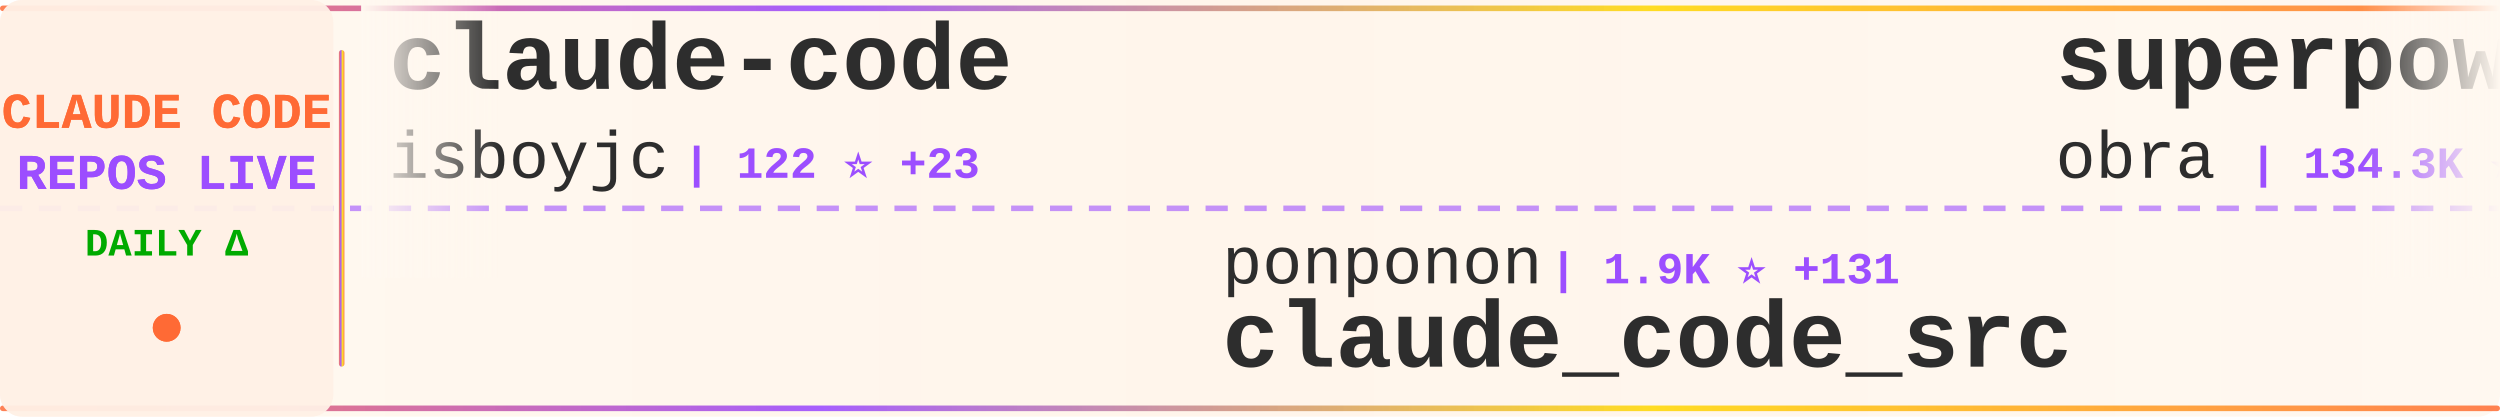
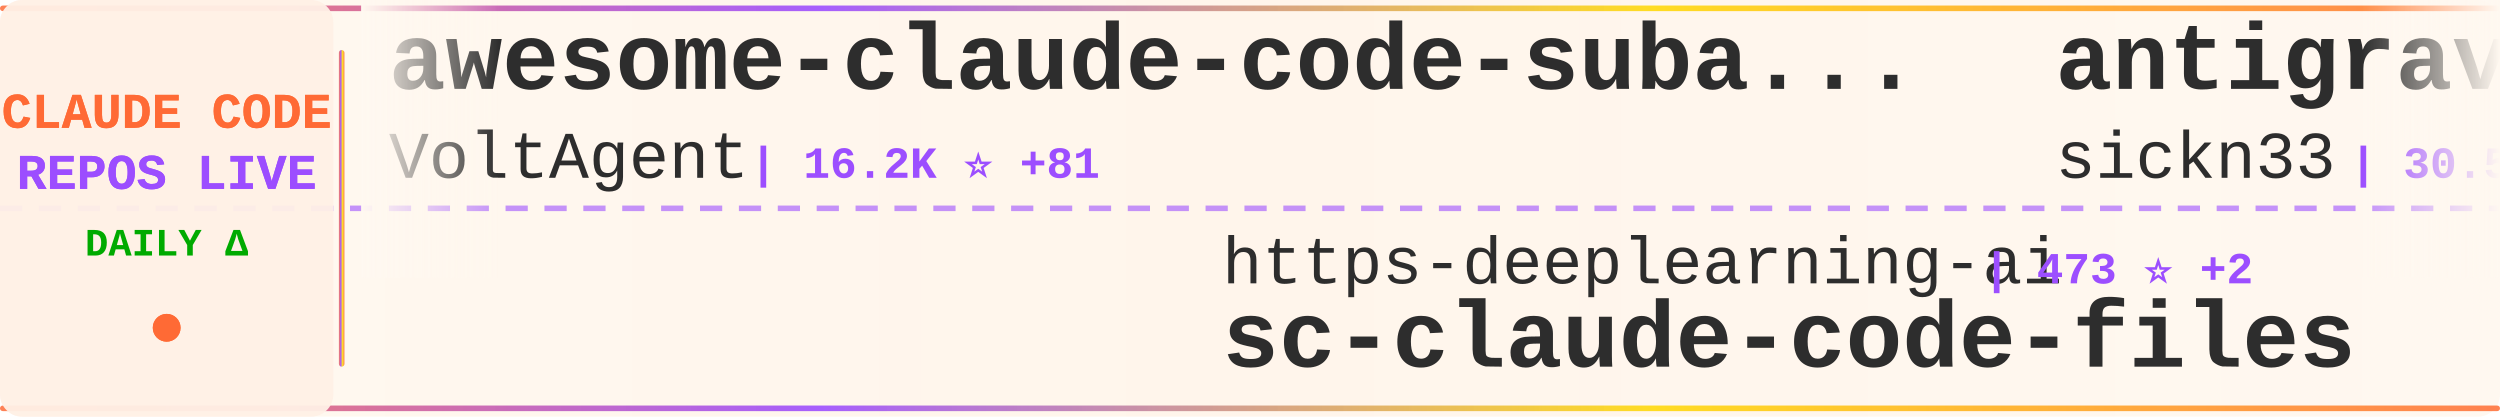
<svg xmlns="http://www.w3.org/2000/svg" width="900" height="150">
  <defs>
    <linearGradient id="tickerBg" x1="0%" y1="0%" x2="100%" y2="0%">
      <stop offset="0%" style="stop-color:#fff8f0;stop-opacity:0.98" />
      <stop offset="50%" style="stop-color:#fff5eb;stop-opacity:1" />
      <stop offset="100%" style="stop-color:#fff8f0;stop-opacity:0.98" />
    </linearGradient>
    <linearGradient id="borderGrad" x1="0%" y1="0%" x2="100%" y2="0%">
      <stop offset="0%" style="stop-color:#FF6B35;stop-opacity:0.85">
        <animate attributeName="stop-opacity" values="0.85;1;0.85" dur="2s" repeatCount="indefinite" />
      </stop>
      <stop offset="33%" style="stop-color:#9C4EFF;stop-opacity:0.9">
        <animate attributeName="stop-opacity" values="0.9;1;0.9" dur="2.2s" repeatCount="indefinite" />
      </stop>
      <stop offset="66%" style="stop-color:#FFD700;stop-opacity:0.85">
        <animate attributeName="stop-opacity" values="0.85;1;0.85" dur="1.8s" repeatCount="indefinite" />
      </stop>
      <stop offset="100%" style="stop-color:#FF6B35;stop-opacity:0.85">
        <animate attributeName="stop-opacity" values="0.85;1;0.85" dur="2s" repeatCount="indefinite" />
      </stop>
    </linearGradient>
    <filter id="textGlow">
      <feGaussianBlur stdDeviation="0.15" result="coloredBlur" />
      <feMerge>
        <feMergeNode in="coloredBlur" />
        <feMergeNode in="SourceGraphic" />
      </feMerge>
    </filter>
    <filter id="metricGlow">
      <feGaussianBlur stdDeviation="0.2" result="coloredBlur" />
      <feMerge>
        <feMergeNode in="coloredBlur" />
        <feMergeNode in="SourceGraphic" />
      </feMerge>
    </filter>
    <linearGradient id="leftFade" x1="0%" y1="0%" x2="100%" y2="0%">
      <stop offset="0%" style="stop-color:#fff8f0;stop-opacity:1" />
      <stop offset="100%" style="stop-color:#fff8f0;stop-opacity:0" />
    </linearGradient>
    <linearGradient id="rightFade" x1="0%" y1="0%" x2="100%" y2="0%">
      <stop offset="0%" style="stop-color:#fff8f0;stop-opacity:0" />
      <stop offset="100%" style="stop-color:#fff8f0;stop-opacity:1" />
    </linearGradient>
  </defs>
  <rect width="900" height="150" fill="url(#tickerBg)" rx="8" />
  <rect x="0" y="2" width="900" height="2" fill="url(#borderGrad)" rx="1" />
  <rect x="0" y="146" width="900" height="2" fill="url(#borderGrad)" rx="1" />
  <line x1="0" y1="75" x2="900" y2="75" stroke="#9C4EFF" stroke-width="2" stroke-dasharray="8 6" opacity="0.6" />
  <rect x="0" y="0" width="120" height="150" fill="#fff0e6" opacity="0.95" rx="8" />
  <text x="60" y="46" font-family="'Courier New', monospace" font-size="18" font-weight="bold" fill="#FF6B35" text-anchor="middle" filter="url(#textGlow)">
    CLAUDE CODE
  </text>
  <text x="60" y="68" font-family="'Courier New', monospace" font-size="18" font-weight="bold" fill="#9C4EFF" text-anchor="middle" filter="url(#textGlow)">
    REPOS LIVE
  </text>
  <text x="60" y="92" font-family="'Courier New', monospace" font-size="14" font-weight="bold" fill="#00aa00" text-anchor="middle">
    DAILY Δ
  </text>
  <circle cx="60" cy="118" r="5" fill="#FF6B35" filter="url(#metricGlow)">
    <animate attributeName="r" values="4;6;4" dur="1.5s" repeatCount="indefinite" />
    <animate attributeName="opacity" values="0.6;1;0.6" dur="1.5s" repeatCount="indefinite" />
  </circle>
  <rect x="122" y="18" width="2" height="114" fill="url(#borderGrad)" rx="1" />
  <clipPath id="tickerClip">
    <rect x="130" y="0" width="770" height="150" />
  </clipPath>
  <g clip-path="url(#tickerClip)">
    <g id="tickerItems">
      <animateTransform attributeName="transform" attributeType="XML" type="translate" from="0 0" to="-3000 0" dur="54s" repeatCount="indefinite" />
      <g transform="translate(0, 0)">
-         <text x="140" y="32" font-family="'Courier New', monospace" font-size="34" font-weight="bold" fill="#2d2d2d">claude-code</text>
-         <text x="140" y="64" font-family="'Courier New', monospace" font-size="24" font-weight="normal" fill="#2d2d2d" opacity="1.0">isboyjc</text>
-         <text x="246" y="64" font-family="'Courier New', monospace" font-size="16" font-weight="bold" fill="#9C4EFF"> | 122 ⭐ +23</text>
+         <text x="140" y="32" font-family="'Courier New', monospace" font-size="34" font-weight="bold" fill="#2d2d2d">awesome-claude-code-suba...</text>
+         <text x="140" y="64" font-family="'Courier New', monospace" font-size="24" font-weight="normal" fill="#2d2d2d" opacity="1.0">VoltAgent</text>
+         <text x="270" y="64" font-family="'Courier New', monospace" font-size="16" font-weight="bold" fill="#9C4EFF"> | 16.2K ⭐ +81</text>
      </g>
      <g transform="translate(300, 0)">
-         <text x="140" y="102" font-family="'Courier New', monospace" font-size="24" font-weight="normal" fill="#2d2d2d" opacity="1.0">ponponon</text>
-         <text x="258" y="102" font-family="'Courier New', monospace" font-size="16" font-weight="bold" fill="#9C4EFF"> | 1.9K ⭐ +131</text>
-         <text x="140" y="132" font-family="'Courier New', monospace" font-size="34" font-weight="bold" fill="#2d2d2d">claude_code_src</text>
+         <text x="140" y="102" font-family="'Courier New', monospace" font-size="24" font-weight="normal" fill="#2d2d2d" opacity="1.0">https-deeplearning-ai</text>
+         <text x="414" y="102" font-family="'Courier New', monospace" font-size="16" font-weight="bold" fill="#9C4EFF"> | 473 ⭐ +2</text>
+         <text x="140" y="132" font-family="'Courier New', monospace" font-size="34" font-weight="bold" fill="#2d2d2d">sc-claude-code-files</text>
      </g>
      <g transform="translate(600, 0)">
-         <text x="140" y="32" font-family="'Courier New', monospace" font-size="34" font-weight="bold" fill="#2d2d2d">superpowers</text>
-         <text x="140" y="64" font-family="'Courier New', monospace" font-size="24" font-weight="normal" fill="#2d2d2d" opacity="1.0">obra</text>
-         <text x="210" y="64" font-family="'Courier New', monospace" font-size="16" font-weight="bold" fill="#9C4EFF"> | 134.3K ⭐ +1.6K</text>
+         <text x="140" y="32" font-family="'Courier New', monospace" font-size="34" font-weight="bold" fill="#2d2d2d">antigravity-awesome-skil...</text>
+         <text x="140" y="64" font-family="'Courier New', monospace" font-size="24" font-weight="normal" fill="#2d2d2d" opacity="1.0">sickn33</text>
+         <text x="246" y="64" font-family="'Courier New', monospace" font-size="16" font-weight="bold" fill="#9C4EFF"> | 30.5K ⭐ +295</text>
      </g>
      <g transform="translate(900, 0)">
-         <text x="140" y="102" font-family="'Courier New', monospace" font-size="24" font-weight="normal" fill="#2d2d2d" opacity="1.0">yasasbanukaofficial</text>
-         <text x="390" y="102" font-family="'Courier New', monospace" font-size="16" font-weight="bold" fill="#9C4EFF"> | 1.3K ⭐ +314</text>
+         <text x="140" y="102" font-family="'Courier New', monospace" font-size="24" font-weight="normal" fill="#2d2d2d" opacity="1.0">Onewon</text>
+         <text x="234" y="102" font-family="'Courier New', monospace" font-size="16" font-weight="bold" fill="#9C4EFF"> | 161 ⭐ +7</text>
        <text x="140" y="132" font-family="'Courier New', monospace" font-size="34" font-weight="bold" fill="#2d2d2d">claude-code</text>
      </g>
      <g transform="translate(1200, 0)">
-         <text x="140" y="32" font-family="'Courier New', monospace" font-size="34" font-weight="bold" fill="#2d2d2d">claude-coder</text>
-         <text x="140" y="64" font-family="'Courier New', monospace" font-size="24" font-weight="normal" fill="#2d2d2d" opacity="1.0">kodu-ai</text>
-         <text x="246" y="64" font-family="'Courier New', monospace" font-size="16" font-weight="bold" fill="#9C4EFF"> | 5.3K ⭐</text>
+         <text x="140" y="32" font-family="'Courier New', monospace" font-size="34" font-weight="bold" fill="#2d2d2d">claude-code-templates</text>
+         <text x="140" y="64" font-family="'Courier New', monospace" font-size="24" font-weight="normal" fill="#2d2d2d" opacity="1.0">davila7</text>
+         <text x="246" y="64" font-family="'Courier New', monospace" font-size="16" font-weight="bold" fill="#9C4EFF"> | 24.1K ⭐ +35</text>
      </g>
      <g transform="translate(1500, 0)">
-         <text x="140" y="102" font-family="'Courier New', monospace" font-size="24" font-weight="normal" fill="#2d2d2d" opacity="1.0">wshobson</text>
-         <text x="258" y="102" font-family="'Courier New', monospace" font-size="16" font-weight="bold" fill="#9C4EFF"> | 32.9K ⭐ +71</text>
-         <text x="140" y="132" font-family="'Courier New', monospace" font-size="34" font-weight="bold" fill="#2d2d2d">agents</text>
+         <text x="140" y="102" font-family="'Courier New', monospace" font-size="24" font-weight="normal" fill="#2d2d2d" opacity="1.0">ghuntley</text>
+         <text x="258" y="102" font-family="'Courier New', monospace" font-size="16" font-weight="bold" fill="#9C4EFF"> | 963 ⭐ +2</text>
+         <text x="140" y="132" font-family="'Courier New', monospace" font-size="34" font-weight="bold" fill="#2d2d2d">claude-code-source-code-...</text>
      </g>
      <g transform="translate(1800, 0)">
-         <text x="140" y="32" font-family="'Courier New', monospace" font-size="34" font-weight="bold" fill="#2d2d2d">ClaudeCode</text>
-         <text x="140" y="64" font-family="'Courier New', monospace" font-size="24" font-weight="normal" fill="#2d2d2d" opacity="1.0">guanshan</text>
-         <text x="258" y="64" font-family="'Courier New', monospace" font-size="16" font-weight="bold" fill="#9C4EFF"> | 50 ⭐ +1</text>
+         <text x="140" y="32" font-family="'Courier New', monospace" font-size="34" font-weight="bold" fill="#2d2d2d">Claude-Code</text>
+         <text x="140" y="64" font-family="'Courier New', monospace" font-size="24" font-weight="normal" fill="#2d2d2d" opacity="1.0">pengchengneo</text>
+         <text x="306" y="64" font-family="'Courier New', monospace" font-size="16" font-weight="bold" fill="#9C4EFF"> | 927 ⭐ +32</text>
      </g>
      <g transform="translate(2100, 0)">
-         <text x="140" y="102" font-family="'Courier New', monospace" font-size="24" font-weight="normal" fill="#2d2d2d" opacity="1.0">beita6969</text>
-         <text x="270" y="102" font-family="'Courier New', monospace" font-size="16" font-weight="bold" fill="#9C4EFF"> | 272 ⭐ +6</text>
+         <text x="140" y="102" font-family="'Courier New', monospace" font-size="24" font-weight="normal" fill="#2d2d2d" opacity="1.0">snarktank</text>
+         <text x="270" y="102" font-family="'Courier New', monospace" font-size="16" font-weight="bold" fill="#9C4EFF"> | 14.4K ⭐ +70</text>
+         <text x="140" y="132" font-family="'Courier New', monospace" font-size="34" font-weight="bold" fill="#2d2d2d">ralph</text>
+       </g>
+       <g transform="translate(2400, 0)">
+         <text x="140" y="32" font-family="'Courier New', monospace" font-size="34" font-weight="bold" fill="#2d2d2d">Open-ClaudeCode</text>
+         <text x="140" y="64" font-family="'Courier New', monospace" font-size="24" font-weight="normal" fill="#2d2d2d" opacity="1.0">LING71671</text>
+         <text x="270" y="64" font-family="'Courier New', monospace" font-size="16" font-weight="bold" fill="#9C4EFF"> | 569 ⭐ +81</text>
+       </g>
+       <g transform="translate(2700, 0)">
+         <text x="140" y="102" font-family="'Courier New', monospace" font-size="24" font-weight="normal" fill="#2d2d2d" opacity="1.0">xorespesp</text>
+         <text x="270" y="102" font-family="'Courier New', monospace" font-size="16" font-weight="bold" fill="#9C4EFF"> | 190 ⭐ +9</text>
        <text x="140" y="132" font-family="'Courier New', monospace" font-size="34" font-weight="bold" fill="#2d2d2d">claude-code</text>
      </g>
-       <g transform="translate(2400, 0)">
-         <text x="140" y="32" font-family="'Courier New', monospace" font-size="34" font-weight="bold" fill="#2d2d2d">claude-plugins-official</text>
-         <text x="140" y="64" font-family="'Courier New', monospace" font-size="24" font-weight="normal" fill="#2d2d2d" opacity="1.0">anthropics</text>
-         <text x="282" y="64" font-family="'Courier New', monospace" font-size="16" font-weight="bold" fill="#9C4EFF"> | 15.9K ⭐ +107</text>
-       </g>
-       <g transform="translate(2700, 0)">
-         <text x="140" y="102" font-family="'Courier New', monospace" font-size="24" font-weight="normal" fill="#2d2d2d" opacity="1.0">ChrisWiles</text>
-         <text x="282" y="102" font-family="'Courier New', monospace" font-size="16" font-weight="bold" fill="#9C4EFF"> | 5.7K ⭐ +5</text>
-         <text x="140" y="132" font-family="'Courier New', monospace" font-size="34" font-weight="bold" fill="#2d2d2d">claude-code-showcase</text>
-       </g>
      <g transform="translate(3000, 0)">
-         <text x="140" y="32" font-family="'Courier New', monospace" font-size="34" font-weight="bold" fill="#2d2d2d">claude-code</text>
-         <text x="140" y="64" font-family="'Courier New', monospace" font-size="24" font-weight="normal" fill="#2d2d2d" opacity="1.0">isboyjc</text>
-         <text x="246" y="64" font-family="'Courier New', monospace" font-size="16" font-weight="bold" fill="#9C4EFF"> | 122 ⭐ +23</text>
+         <text x="140" y="32" font-family="'Courier New', monospace" font-size="34" font-weight="bold" fill="#2d2d2d">awesome-claude-code-suba...</text>
+         <text x="140" y="64" font-family="'Courier New', monospace" font-size="24" font-weight="normal" fill="#2d2d2d" opacity="1.0">VoltAgent</text>
+         <text x="270" y="64" font-family="'Courier New', monospace" font-size="16" font-weight="bold" fill="#9C4EFF"> | 16.2K ⭐ +81</text>
      </g>
      <g transform="translate(3300, 0)">
-         <text x="140" y="102" font-family="'Courier New', monospace" font-size="24" font-weight="normal" fill="#2d2d2d" opacity="1.0">ponponon</text>
-         <text x="258" y="102" font-family="'Courier New', monospace" font-size="16" font-weight="bold" fill="#9C4EFF"> | 1.9K ⭐ +131</text>
-         <text x="140" y="132" font-family="'Courier New', monospace" font-size="34" font-weight="bold" fill="#2d2d2d">claude_code_src</text>
+         <text x="140" y="102" font-family="'Courier New', monospace" font-size="24" font-weight="normal" fill="#2d2d2d" opacity="1.0">https-deeplearning-ai</text>
+         <text x="414" y="102" font-family="'Courier New', monospace" font-size="16" font-weight="bold" fill="#9C4EFF"> | 473 ⭐ +2</text>
+         <text x="140" y="132" font-family="'Courier New', monospace" font-size="34" font-weight="bold" fill="#2d2d2d">sc-claude-code-files</text>
      </g>
      <g transform="translate(3600, 0)">
-         <text x="140" y="32" font-family="'Courier New', monospace" font-size="34" font-weight="bold" fill="#2d2d2d">superpowers</text>
-         <text x="140" y="64" font-family="'Courier New', monospace" font-size="24" font-weight="normal" fill="#2d2d2d" opacity="1.0">obra</text>
-         <text x="210" y="64" font-family="'Courier New', monospace" font-size="16" font-weight="bold" fill="#9C4EFF"> | 134.3K ⭐ +1.6K</text>
+         <text x="140" y="32" font-family="'Courier New', monospace" font-size="34" font-weight="bold" fill="#2d2d2d">antigravity-awesome-skil...</text>
+         <text x="140" y="64" font-family="'Courier New', monospace" font-size="24" font-weight="normal" fill="#2d2d2d" opacity="1.0">sickn33</text>
+         <text x="246" y="64" font-family="'Courier New', monospace" font-size="16" font-weight="bold" fill="#9C4EFF"> | 30.5K ⭐ +295</text>
      </g>
      <g transform="translate(3900, 0)">
-         <text x="140" y="102" font-family="'Courier New', monospace" font-size="24" font-weight="normal" fill="#2d2d2d" opacity="1.0">yasasbanukaofficial</text>
-         <text x="390" y="102" font-family="'Courier New', monospace" font-size="16" font-weight="bold" fill="#9C4EFF"> | 1.3K ⭐ +314</text>
+         <text x="140" y="102" font-family="'Courier New', monospace" font-size="24" font-weight="normal" fill="#2d2d2d" opacity="1.0">Onewon</text>
+         <text x="234" y="102" font-family="'Courier New', monospace" font-size="16" font-weight="bold" fill="#9C4EFF"> | 161 ⭐ +7</text>
        <text x="140" y="132" font-family="'Courier New', monospace" font-size="34" font-weight="bold" fill="#2d2d2d">claude-code</text>
      </g>
    </g>
  </g>
  <rect x="130" y="0" width="50" height="100" fill="url(#leftFade)" />
  <rect x="850" y="0" width="50" height="100" fill="url(#rightFade)" />
</svg>
